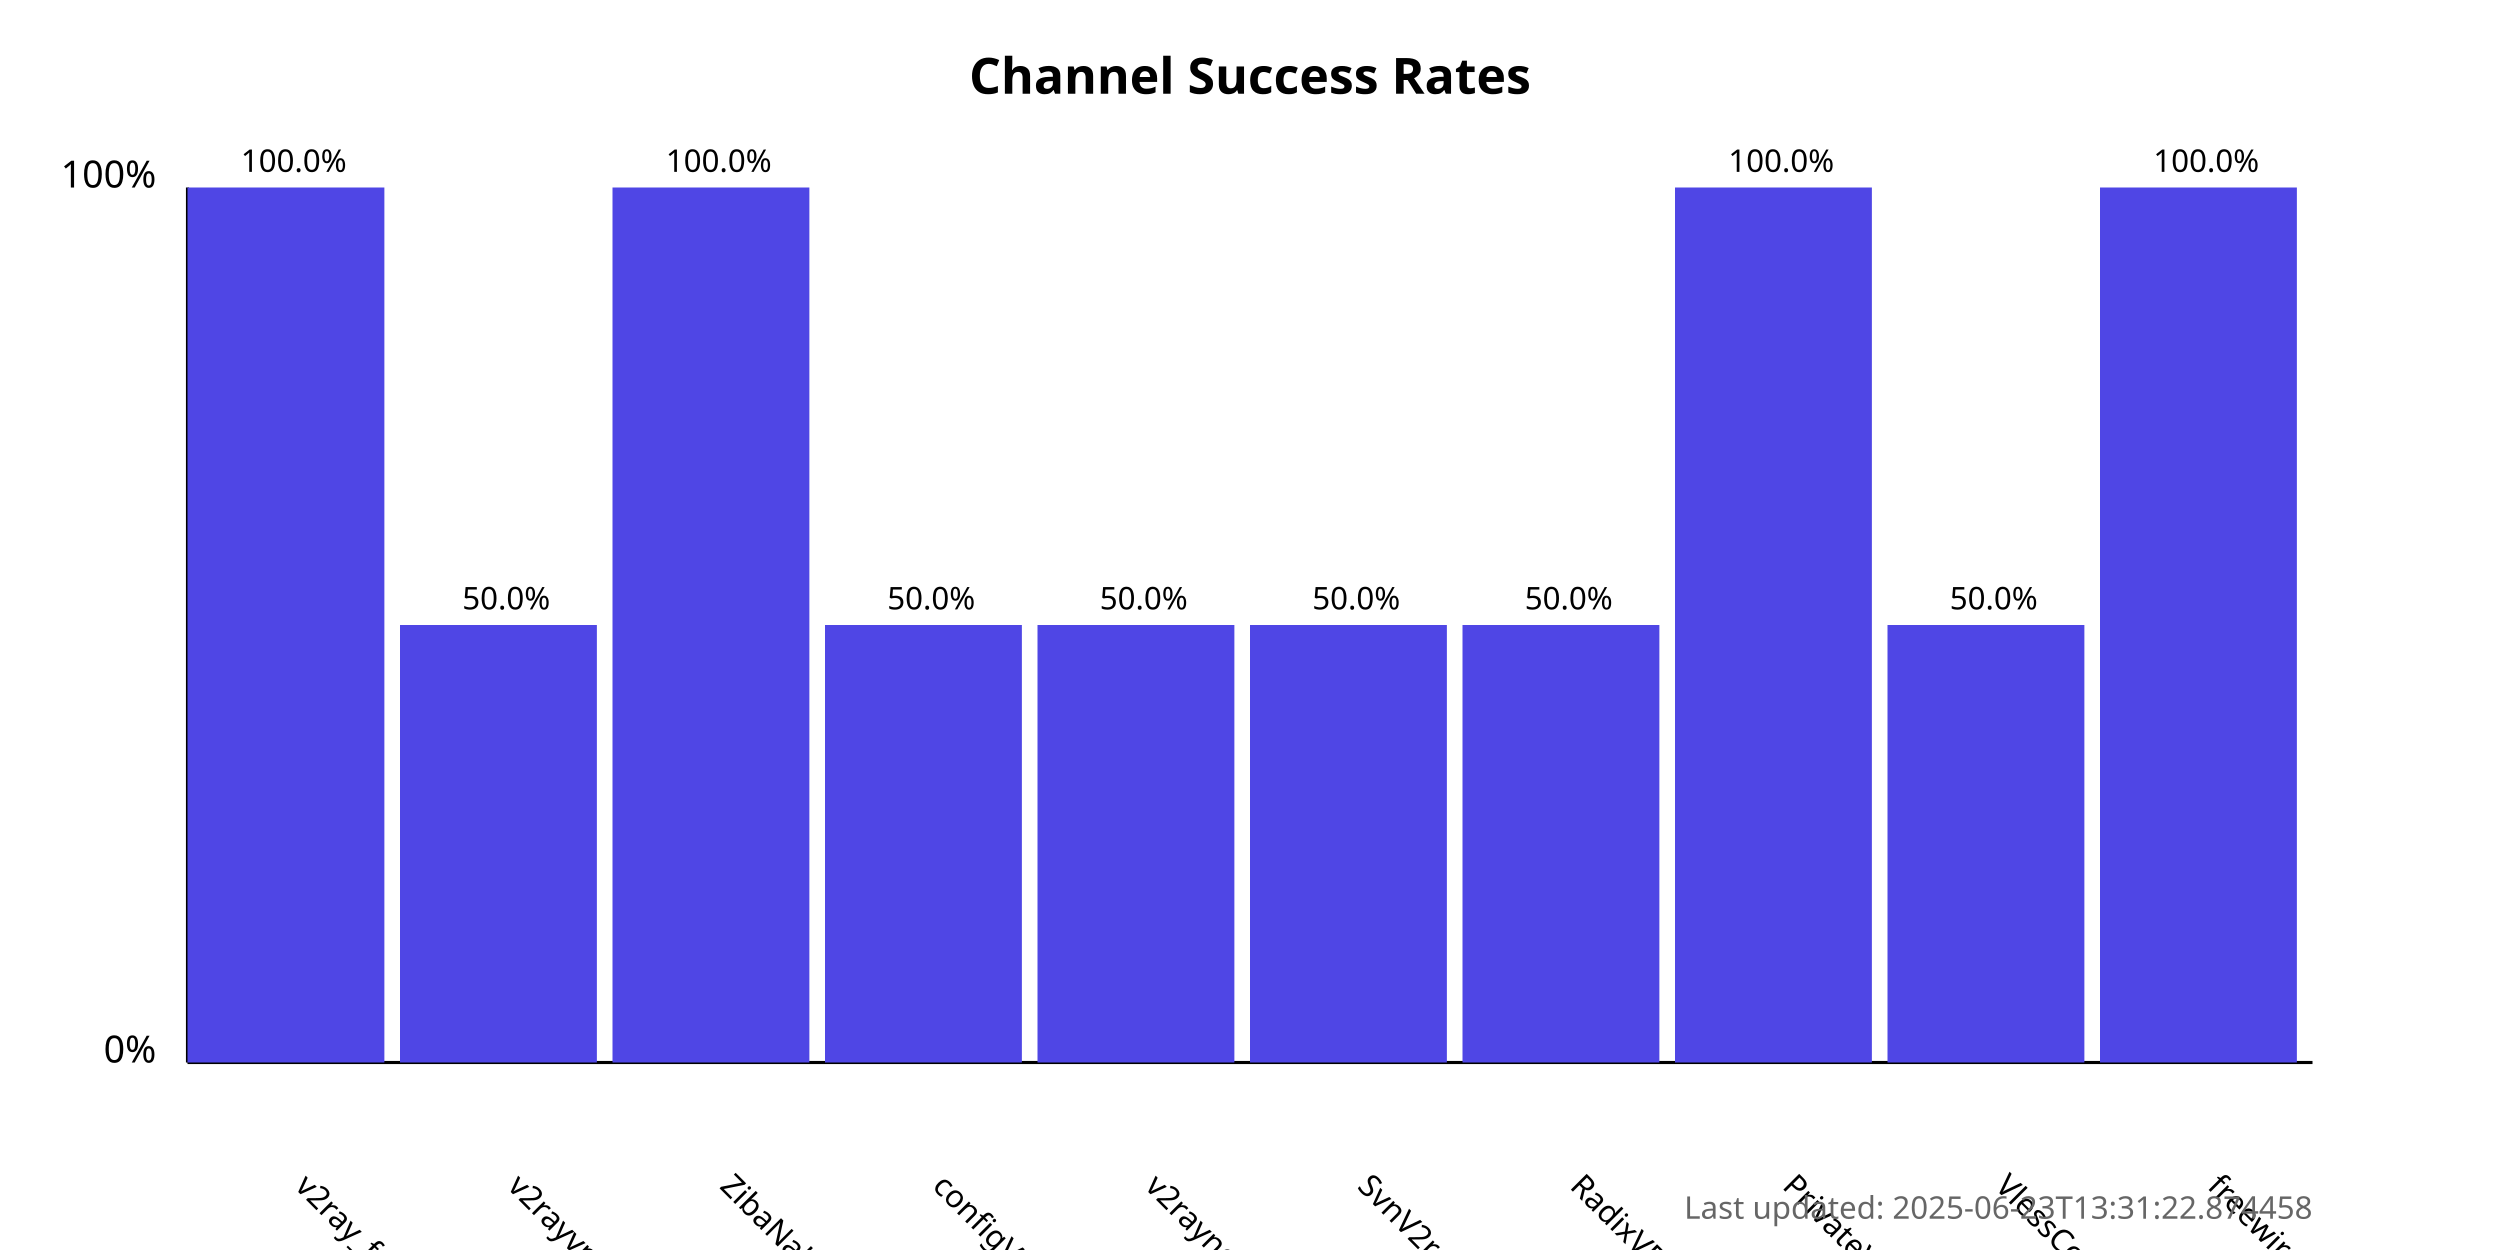
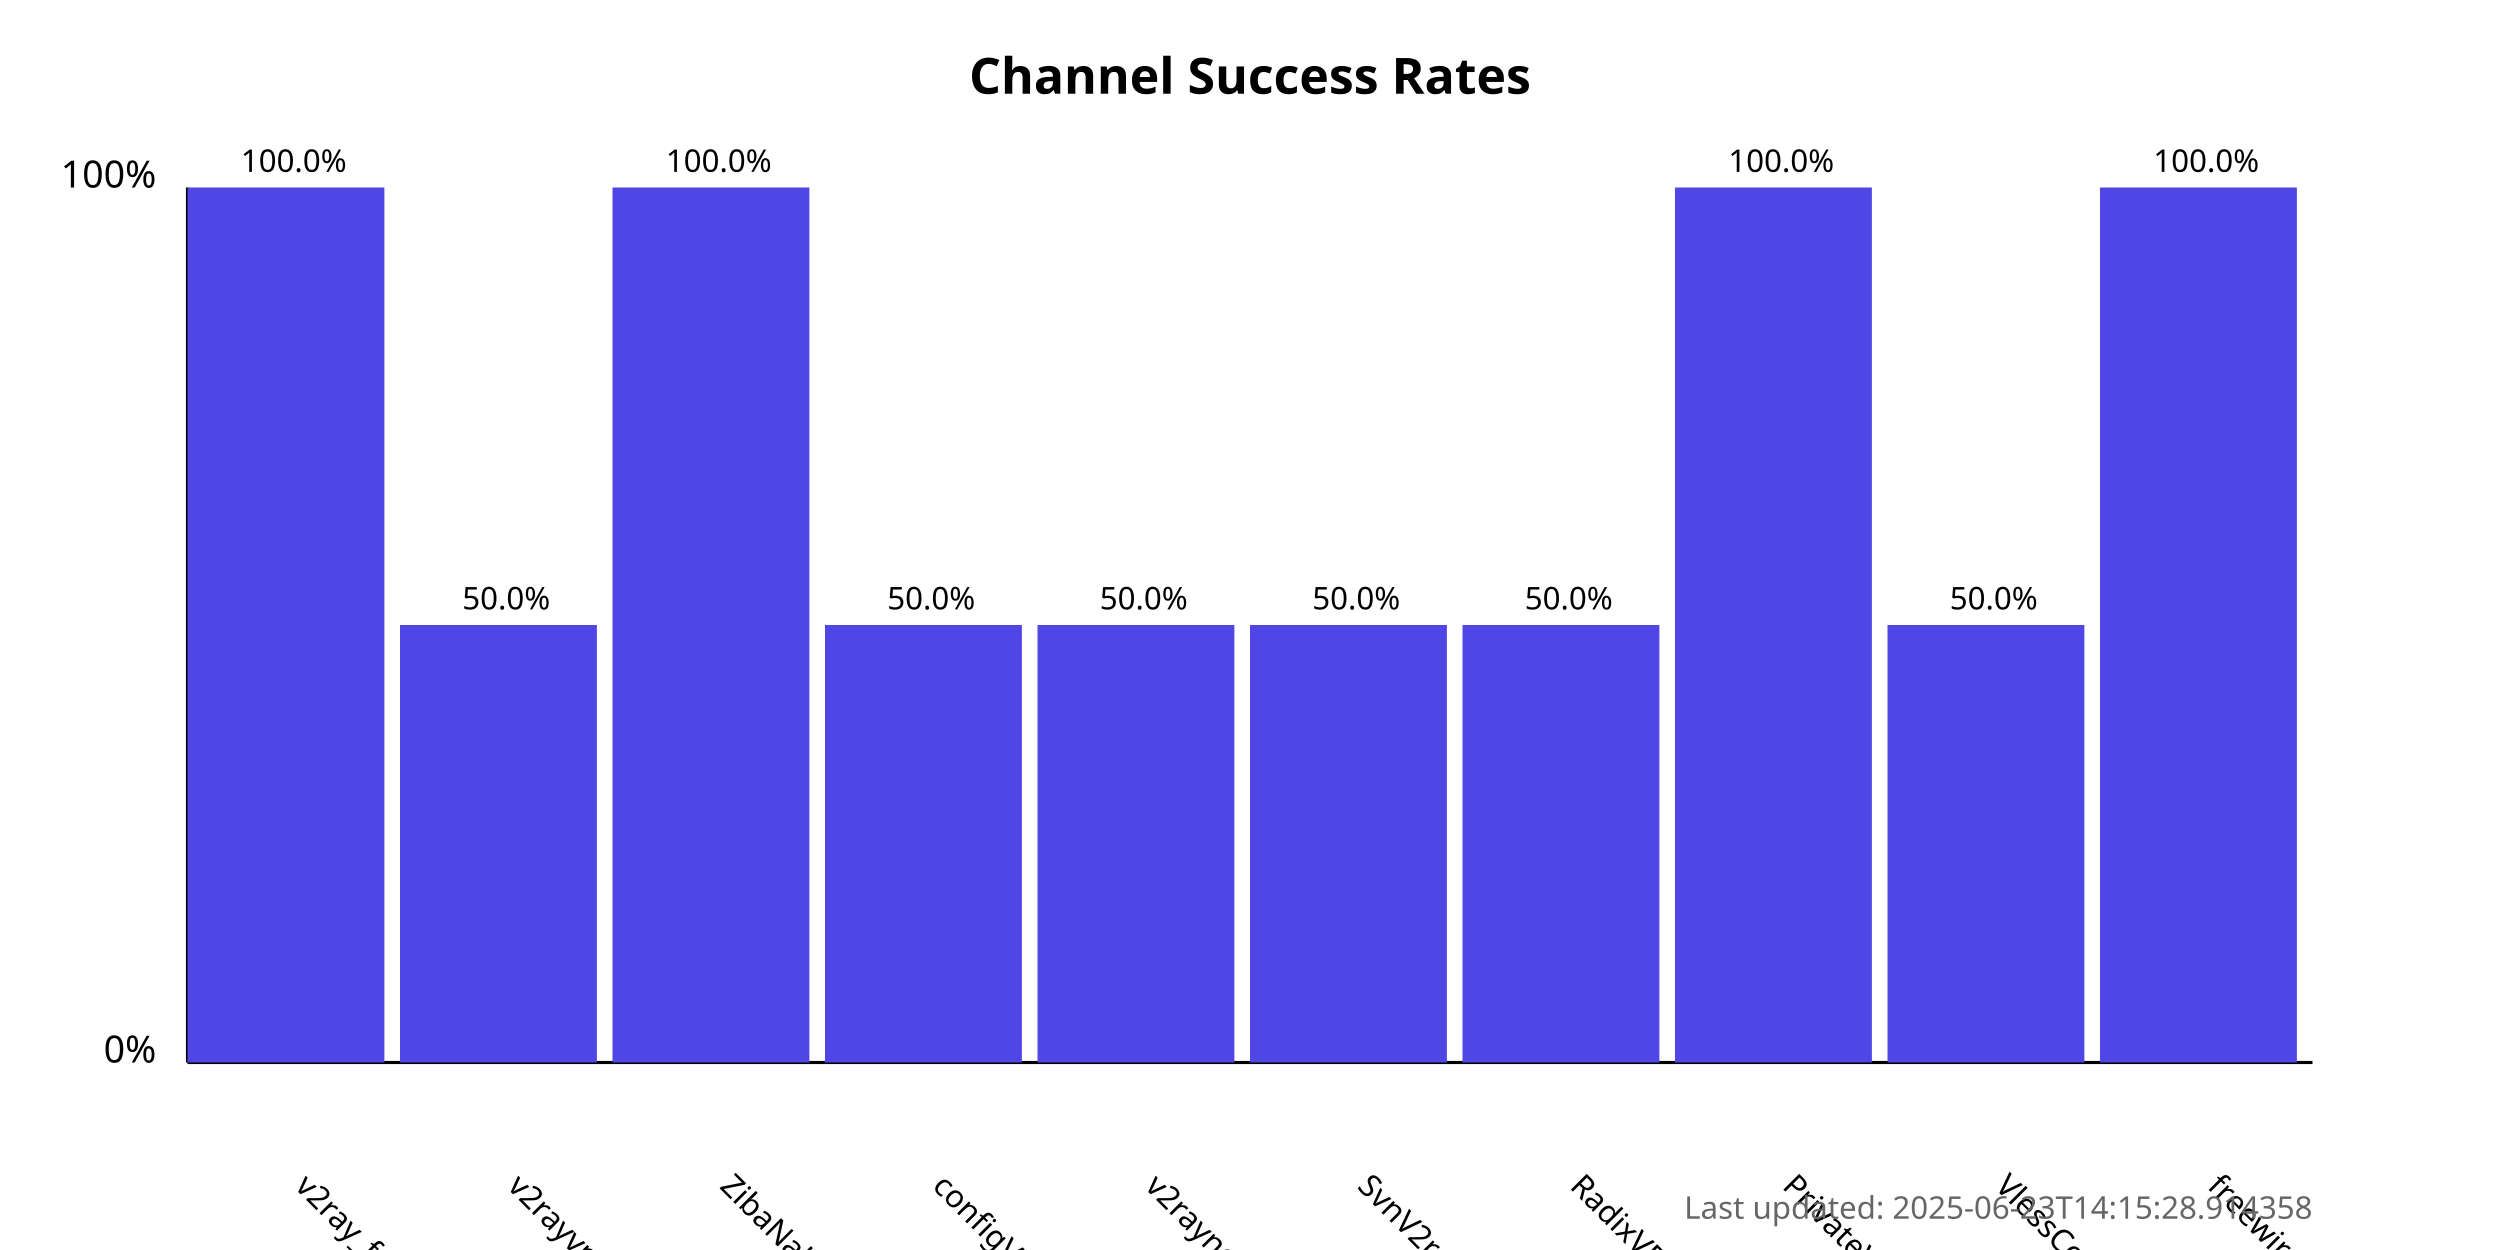
<svg xmlns="http://www.w3.org/2000/svg" width="800" height="400">
  <style>
            .chart-title { font: bold 16px sans-serif; }
            .axis-label { font: 12px sans-serif; }
            .tick-label { font: 10px sans-serif; }
            .bar { fill: #4f46e5; }
            .bar:hover { fill: #6366f1; }
            .timestamp { font: 10px sans-serif; fill: #666; }
        </style>
  <text x="400.0" y="30" text-anchor="middle" class="chart-title">
            Channel Success Rates
        </text>
  <line x1="60" y1="340" x2="60" y2="60" stroke="black" stroke-width="1" />
  <line x1="60" y1="340" x2="740" y2="340" stroke="black" stroke-width="1" />
  <text x="50" y="340" text-anchor="end" class="axis-label">0%</text>
  <text x="50" y="60" text-anchor="end" class="axis-label">100%</text>
  <g>
    <rect x="60" y="60.0" width="63.0" height="280.0" class="bar" />
    <text x="94.0" y="380" transform="rotate(45, 94.0, 380)" text-anchor="start" class="tick-label">
                v2ray_free_conf
            </text>
    <text x="94.0" y="55.0" text-anchor="middle" class="tick-label">
                100.0%
            </text>
  </g>
  <g>
    <rect x="128.0" y="200.0" width="63.0" height="140.0" class="bar" />
    <text x="162.0" y="380" transform="rotate(45, 162.0, 380)" text-anchor="start" class="tick-label">
                v2rayvpno
            </text>
    <text x="162.0" y="195.0" text-anchor="middle" class="tick-label">
                50.0%
            </text>
  </g>
  <g>
    <rect x="196.0" y="60.0" width="63.0" height="280.0" class="bar" />
    <text x="230.0" y="380" transform="rotate(45, 230.0, 380)" text-anchor="start" class="tick-label">
                ZibaNabz
            </text>
    <text x="230.0" y="55.0" text-anchor="middle" class="tick-label">
                100.0%
            </text>
  </g>
  <g>
    <rect x="264.0" y="200.0" width="63.0" height="140.0" class="bar" />
    <text x="298.0" y="380" transform="rotate(45, 298.0, 380)" text-anchor="start" class="tick-label">
                configV2rayForFree
            </text>
    <text x="298.0" y="195.0" text-anchor="middle" class="tick-label">
                50.0%
            </text>
  </g>
  <g>
    <rect x="332.0" y="200.0" width="63.0" height="140.0" class="bar" />
    <text x="366.0" y="380" transform="rotate(45, 366.0, 380)" text-anchor="start" class="tick-label">
                v2rayngvpn
            </text>
    <text x="366.0" y="195.0" text-anchor="middle" class="tick-label">
                50.0%
            </text>
  </g>
  <g>
    <rect x="400.0" y="200.0" width="63.0" height="140.0" class="bar" />
    <text x="434.0" y="380" transform="rotate(45, 434.0, 380)" text-anchor="start" class="tick-label">
                SvnV2ray
            </text>
    <text x="434.0" y="195.0" text-anchor="middle" class="tick-label">
                50.0%
            </text>
  </g>
  <g>
    <rect x="468.0" y="200.0" width="63.0" height="140.0" class="bar" />
    <text x="502.0" y="380" transform="rotate(45, 502.0, 380)" text-anchor="start" class="tick-label">
                RadixVPN
            </text>
    <text x="502.0" y="195.0" text-anchor="middle" class="tick-label">
                50.0%
            </text>
  </g>
  <g>
    <rect x="536.0" y="60.0" width="63.0" height="280.0" class="bar" />
    <text x="570.0" y="380" transform="rotate(45, 570.0, 380)" text-anchor="start" class="tick-label">
                PrivateVPNs
            </text>
    <text x="570.0" y="55.0" text-anchor="middle" class="tick-label">
                100.0%
            </text>
  </g>
  <g>
    <rect x="604.0" y="200.0" width="63.0" height="140.0" class="bar" />
    <text x="638.0" y="380" transform="rotate(45, 638.0, 380)" text-anchor="start" class="tick-label">
                VlessConfig
            </text>
    <text x="638.0" y="195.0" text-anchor="middle" class="tick-label">
                50.0%
            </text>
  </g>
  <g>
    <rect x="672.0" y="60.0" width="63.0" height="280.0" class="bar" />
    <text x="706.0" y="380" transform="rotate(45, 706.0, 380)" text-anchor="start" class="tick-label">
                freewireguard
            </text>
    <text x="706.0" y="55.0" text-anchor="middle" class="tick-label">
                100.0%
            </text>
  </g>
  <text x="740" y="390" text-anchor="end" class="timestamp">
-             Last updated: 2025-06-23T13:31:22.874458
+             Last updated: 2025-06-23T14:15:28.914358
        </text>
</svg>
